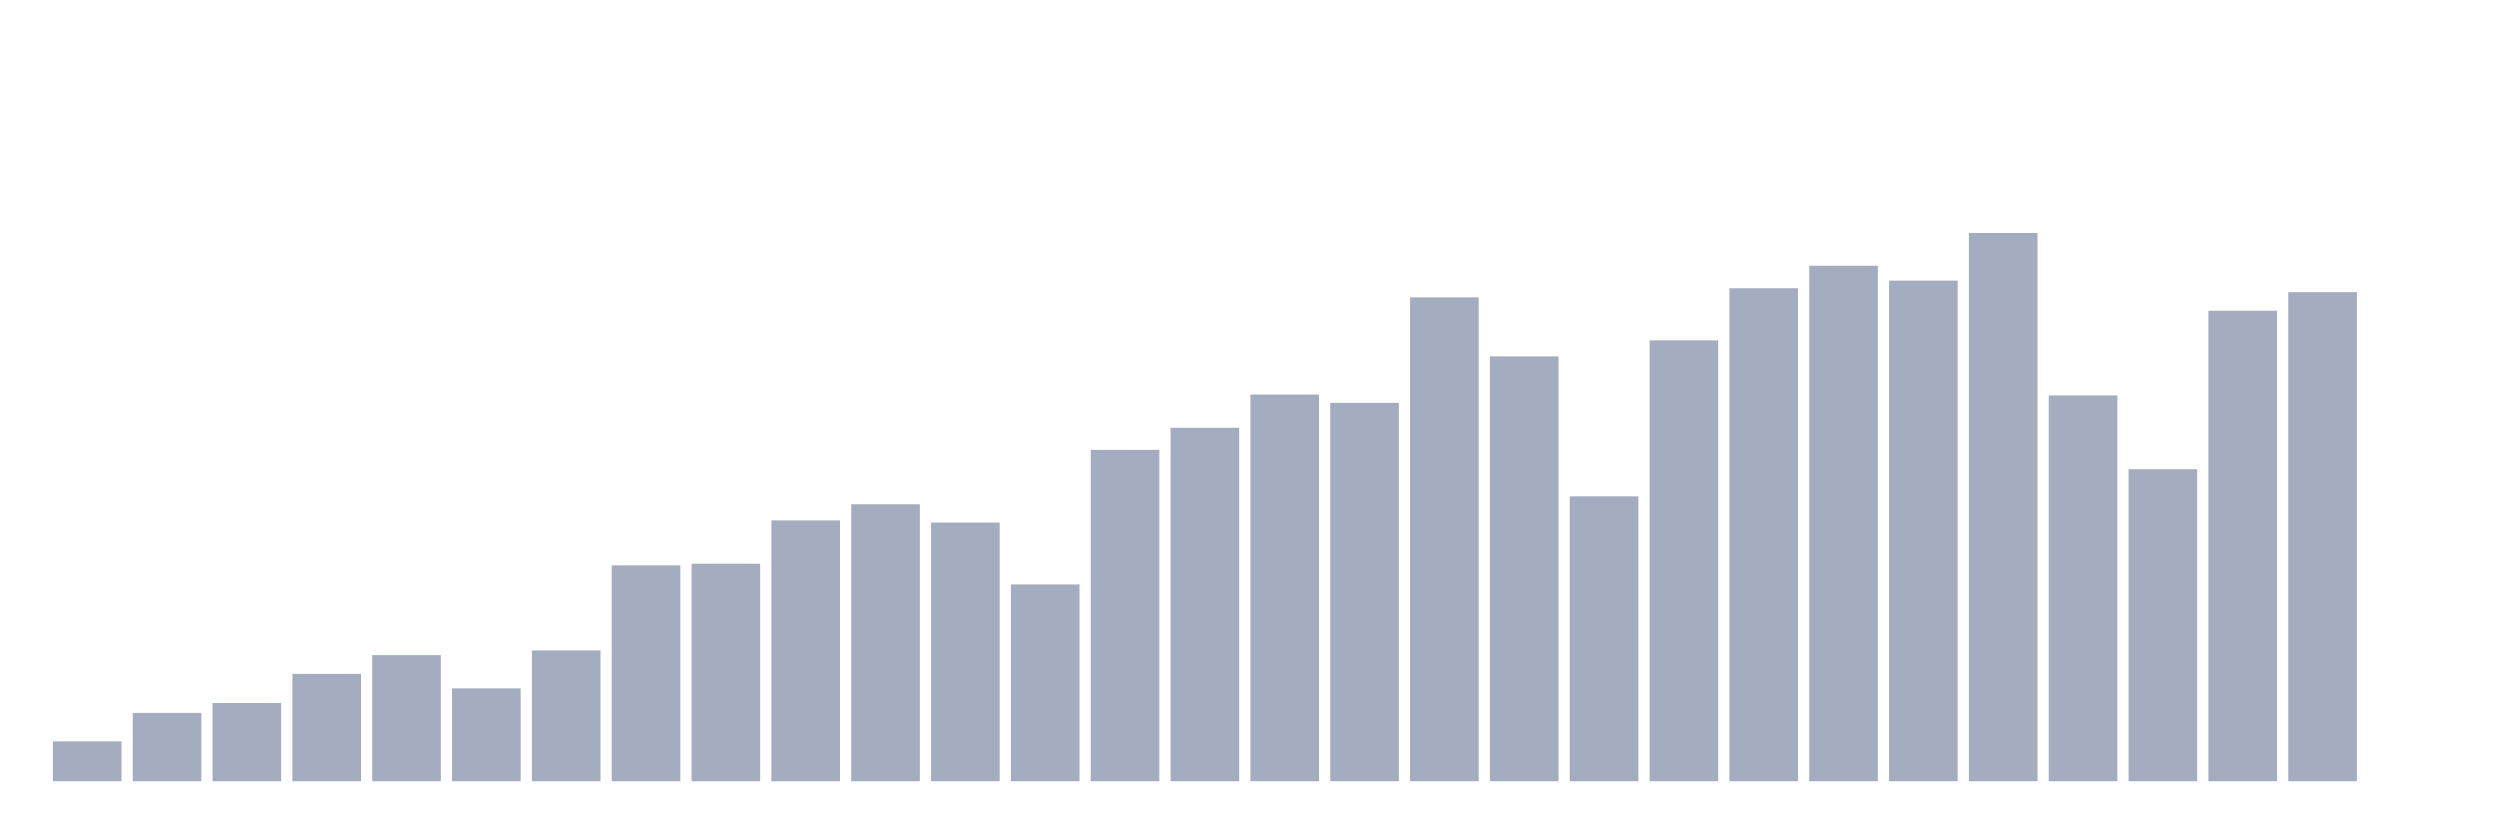
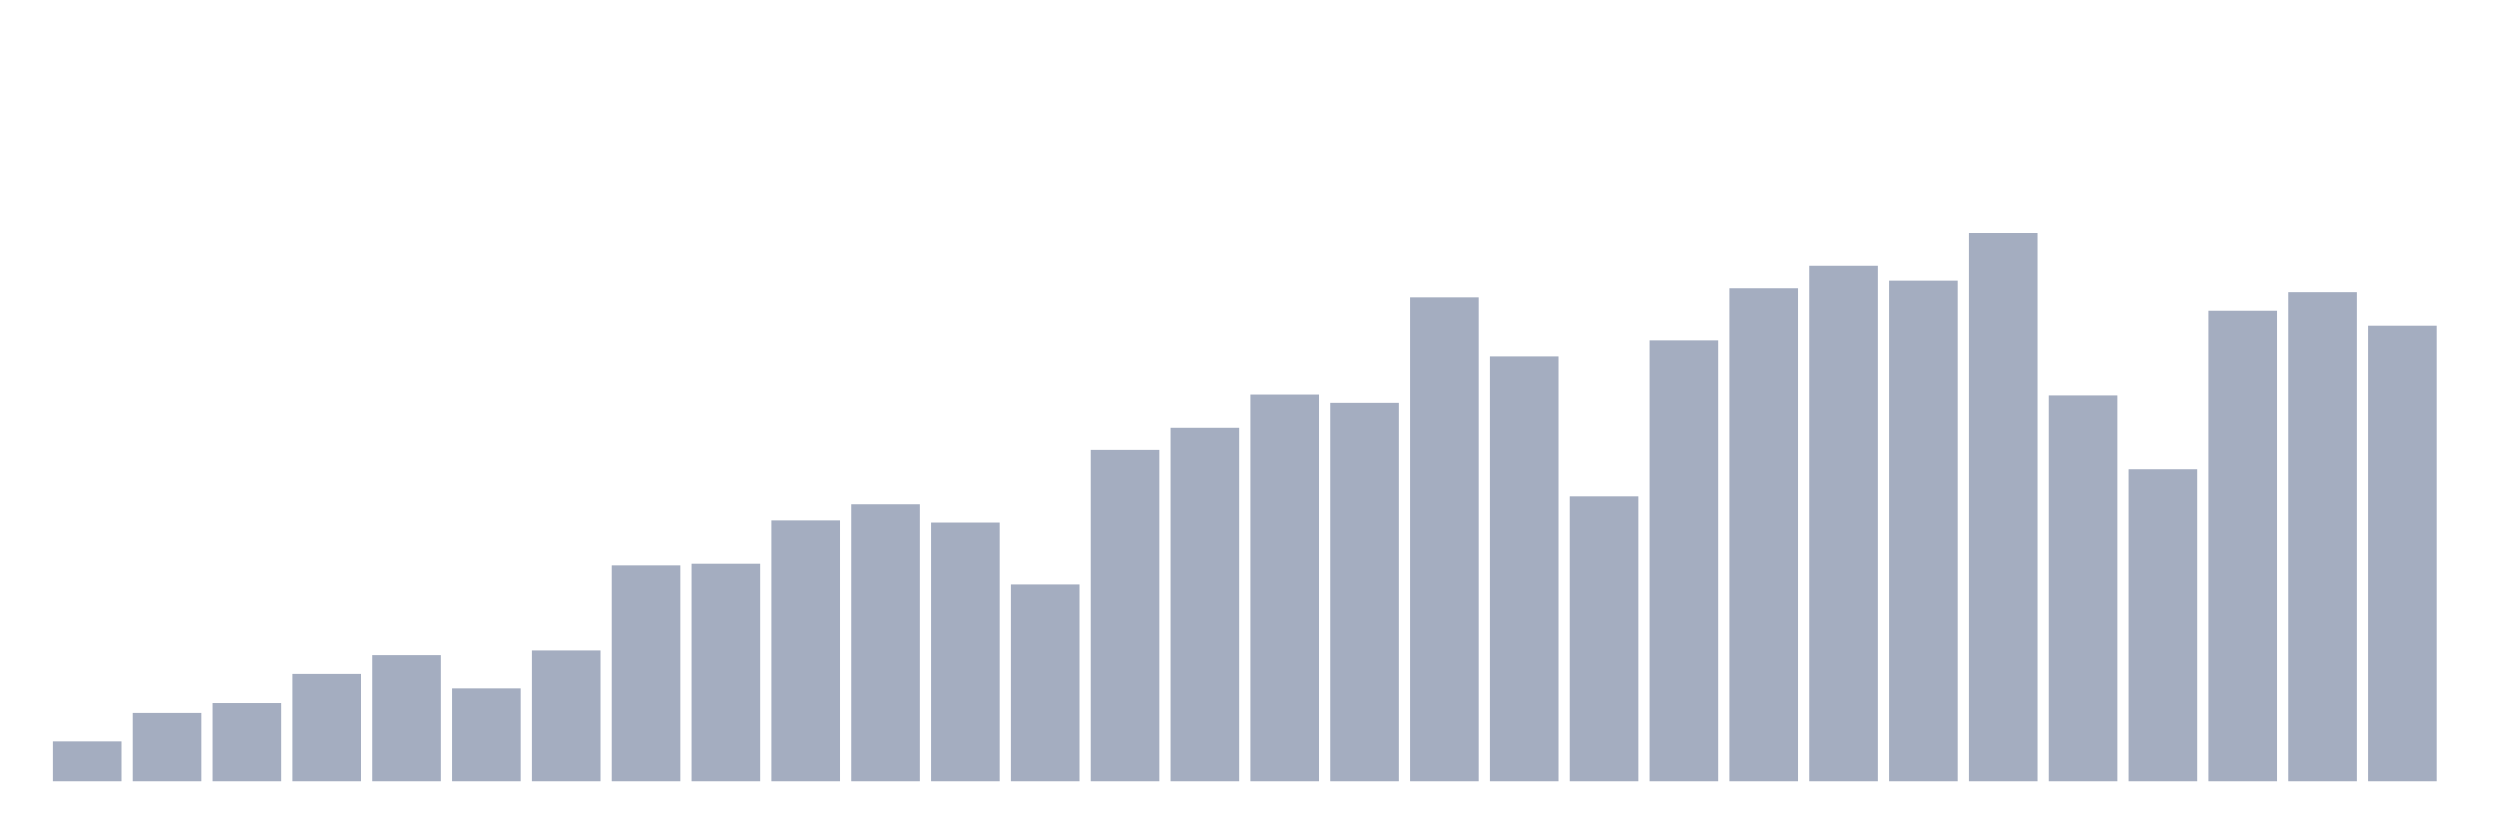
<svg xmlns="http://www.w3.org/2000/svg" viewBox="0 0 480 160">
  <g transform="translate(10,10)">
    <rect class="bar" x="0.153" width="13.175" y="132.34" height="7.66" fill="rgb(164,173,192)" />
    <rect class="bar" x="15.482" width="13.175" y="126.877" height="13.123" fill="rgb(164,173,192)" />
    <rect class="bar" x="30.81" width="13.175" y="124.981" height="15.019" fill="rgb(164,173,192)" />
    <rect class="bar" x="46.138" width="13.175" y="119.387" height="20.613" fill="rgb(164,173,192)" />
    <rect class="bar" x="61.466" width="13.175" y="115.782" height="24.218" fill="rgb(164,173,192)" />
    <rect class="bar" x="76.794" width="13.175" y="122.165" height="17.835" fill="rgb(164,173,192)" />
    <rect class="bar" x="92.123" width="13.175" y="114.881" height="25.119" fill="rgb(164,173,192)" />
    <rect class="bar" x="107.451" width="13.175" y="98.548" height="41.452" fill="rgb(164,173,192)" />
    <rect class="bar" x="122.779" width="13.175" y="98.229" height="41.771" fill="rgb(164,173,192)" />
    <rect class="bar" x="138.107" width="13.175" y="89.912" height="50.088" fill="rgb(164,173,192)" />
    <rect class="bar" x="153.436" width="13.175" y="86.815" height="53.185" fill="rgb(164,173,192)" />
    <rect class="bar" x="168.764" width="13.175" y="90.325" height="49.675" fill="rgb(164,173,192)" />
    <rect class="bar" x="184.092" width="13.175" y="102.209" height="37.791" fill="rgb(164,173,192)" />
    <rect class="bar" x="199.42" width="13.175" y="76.377" height="63.623" fill="rgb(164,173,192)" />
    <rect class="bar" x="214.748" width="13.175" y="72.134" height="67.866" fill="rgb(164,173,192)" />
    <rect class="bar" x="230.077" width="13.175" y="65.751" height="74.249" fill="rgb(164,173,192)" />
    <rect class="bar" x="245.405" width="13.175" y="67.346" height="72.654" fill="rgb(164,173,192)" />
    <rect class="bar" x="260.733" width="13.175" y="47.09" height="92.91" fill="rgb(164,173,192)" />
    <rect class="bar" x="276.061" width="13.175" y="58.429" height="81.571" fill="rgb(164,173,192)" />
    <rect class="bar" x="291.39" width="13.175" y="85.294" height="54.706" fill="rgb(164,173,192)" />
    <rect class="bar" x="306.718" width="13.175" y="55.35" height="84.65" fill="rgb(164,173,192)" />
    <rect class="bar" x="322.046" width="13.175" y="45.344" height="94.656" fill="rgb(164,173,192)" />
    <rect class="bar" x="337.374" width="13.175" y="41.026" height="98.974" fill="rgb(164,173,192)" />
    <rect class="bar" x="352.702" width="13.175" y="43.88" height="96.12" fill="rgb(164,173,192)" />
    <rect class="bar" x="368.031" width="13.175" y="34.737" height="105.263" fill="rgb(164,173,192)" />
    <rect class="bar" x="383.359" width="13.175" y="65.92" height="74.08" fill="rgb(164,173,192)" />
    <rect class="bar" x="398.687" width="13.175" y="80.094" height="59.906" fill="rgb(164,173,192)" />
    <rect class="bar" x="414.015" width="13.175" y="49.662" height="90.338" fill="rgb(164,173,192)" />
    <rect class="bar" x="429.344" width="13.175" y="46.095" height="93.905" fill="rgb(164,173,192)" />
-     <rect class="bar" x="444.672" width="13.175" y="140" height="0" fill="rgb(164,173,192)" />
+     <rect class="bar" x="444.672" width="13.175" y="52.534" height="87.466" fill="rgb(164,173,192)" />
  </g>
</svg>
